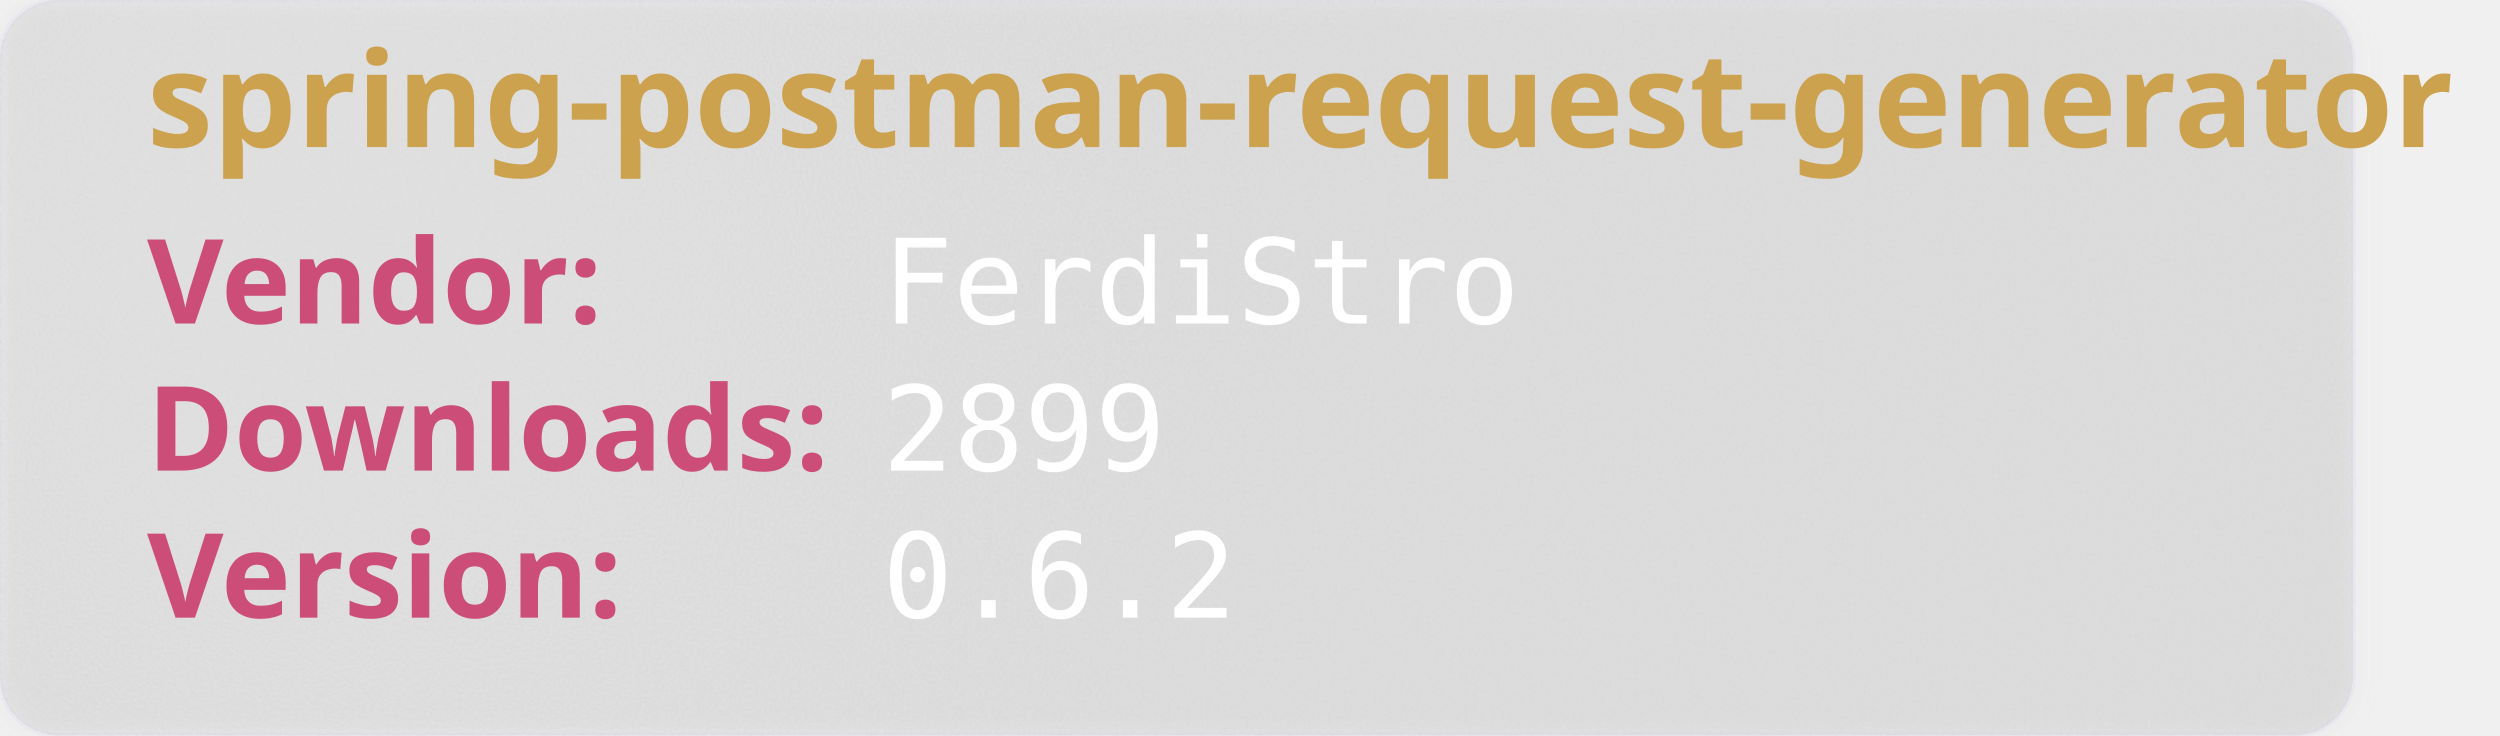
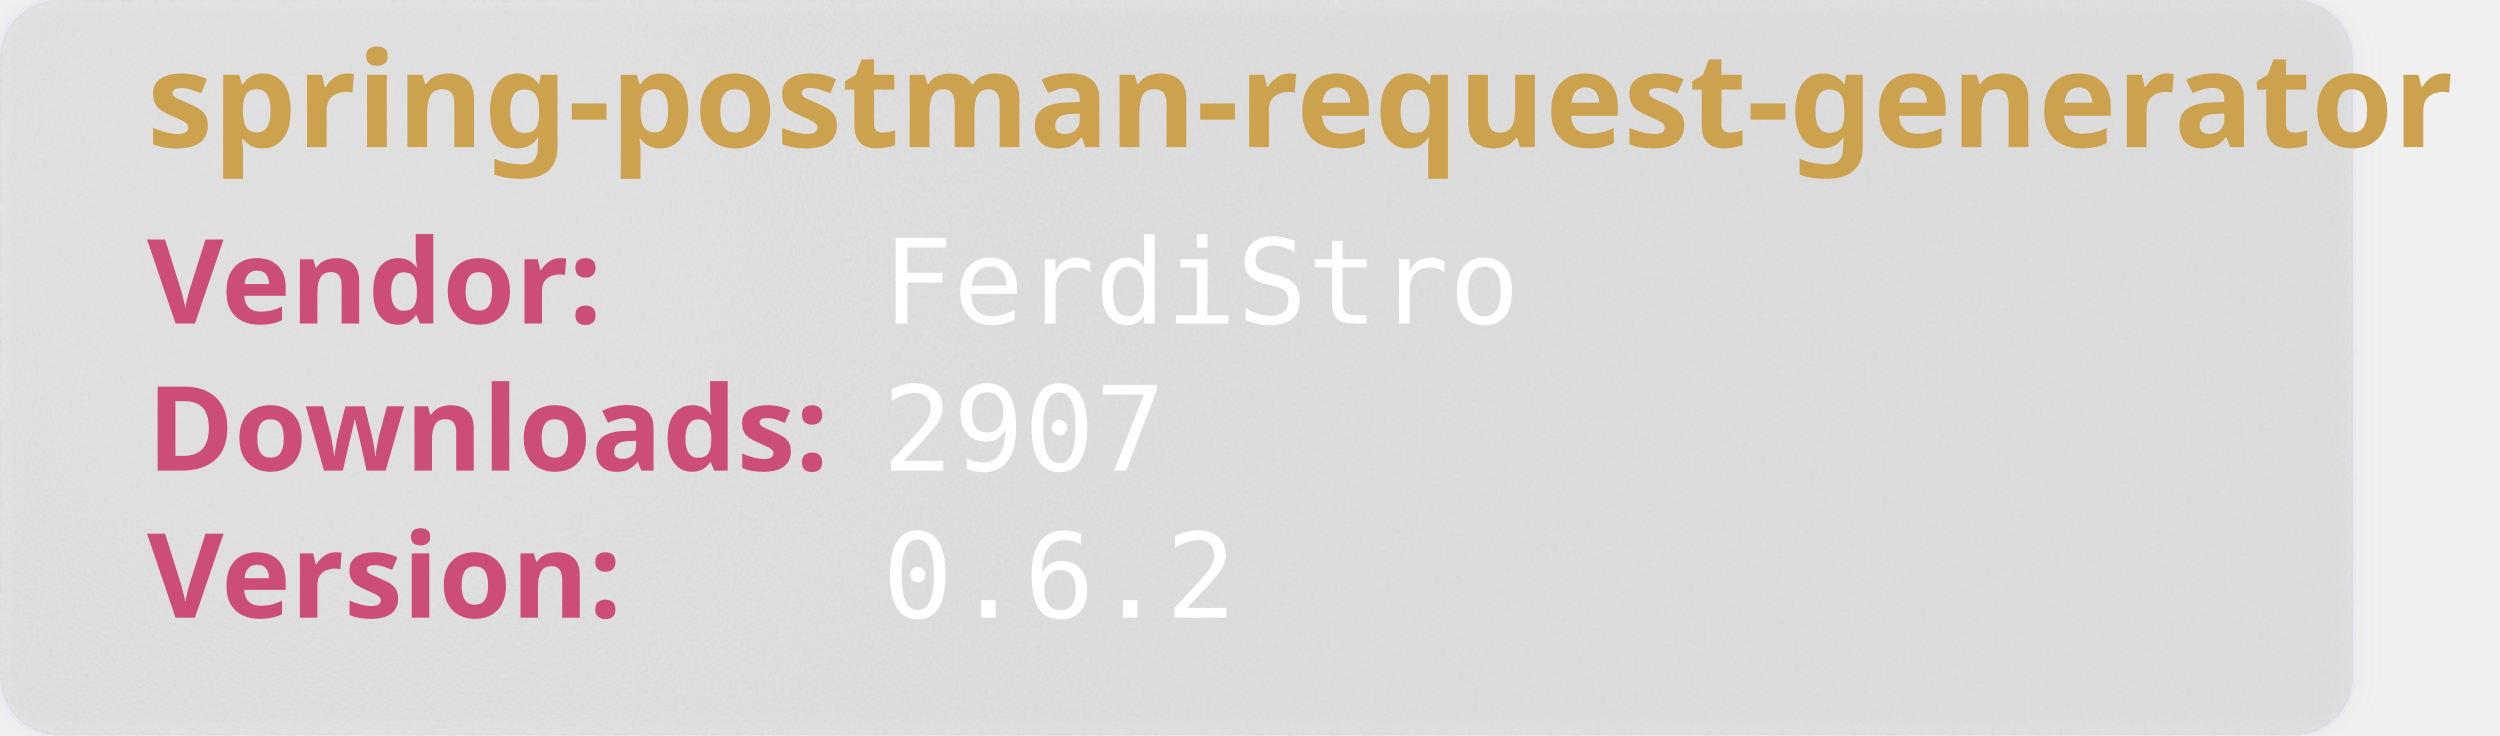
<svg xmlns="http://www.w3.org/2000/svg" width="850" height="250" viewBox="0 0 850 250" aria-hidden="true">
  <style>
        .heavy {
        font-weight: bold;
        font-family: "Orbitron", sans-serif;
        font-size: 2.5rem;
        }
    </style>
  <defs>
    <filter id="glass" x="-10%" y="-10%" width="120%" height="120%">
      <feGaussianBlur in="SourceGraphic" stdDeviation="4" result="blur" />
      <feTurbulence type="fractalNoise" baseFrequency="0.9" numOctaves="1" seed="3" result="noise" />
      <feColorMatrix type="saturate" values="0" in="noise" result="noiseGray" />
      <feComposite in="noiseGray" in2="SourceAlpha" operator="in" result="noiseClipped" />
      <feBlend in="blur" in2="noiseClipped" mode="overlay" result="glassBase" />
      <feSpecularLighting in="noiseClipped" surfaceScale="3" specularConstant="1.2" specularExponent="20" lighting-color="#ffffff" result="lightRaw">
        <fePointLight x="120" y="80" z="200" />
      </feSpecularLighting>
      <feComposite in="lightRaw" in2="SourceAlpha" operator="in" result="light" />
      <feBlend in="glassBase" in2="light" mode="screen" result="glassLit" />
      <feColorMatrix type="matrix" values="1 0 0 0 0                                0 1 0 0 0                                0 0 1 0 0                                0 0 0 0.55 0" in="glassLit" result="glassFinal" />
      <feMerge>
        <feMergeNode in="glassFinal" />
        <feMergeNode in="SourceGraphic" />
      </feMerge>
    </filter>
  </defs>
  <rect width="800" height="250" rx="20" fill="rgb(101,109,107, 0.1)" stroke-width="2" stroke="rgba(221, 221, 245, 0.2)" filter="url(#glass)" />
  <text class="heavy" font-family="monospace" x="50" y="50" fill="#CCA24E" font-size="45" style="test:bold">
        spring-postman-request-generator
    </text>
  <text class="heavy" font-family="monospace" x="50" y="110" fill="#CC4E78" font-size="40">
        Vendor:
    </text>
  <text font-family="monospace" x="300" y="110" fill="#fff" font-size="40">
       FerdiStro
    </text>
  <text class="heavy" font-family="monospace" x="50" y="160" fill="#CC4E78" font-size="40">
        Downloads:
    </text>
  <text font-family="monospace" x="300" y="160" fill="#fff" font-size="40">
-         2899
+         2907
    </text>
  <text class="heavy" font-family="monospace" x="50" y="210" fill="#CC4E78" font-size="40">
        Version:
    </text>
  <text font-family="monospace" x="300" y="210" fill="#fff" font-size="40">
      0.6.2
    </text>
</svg>
